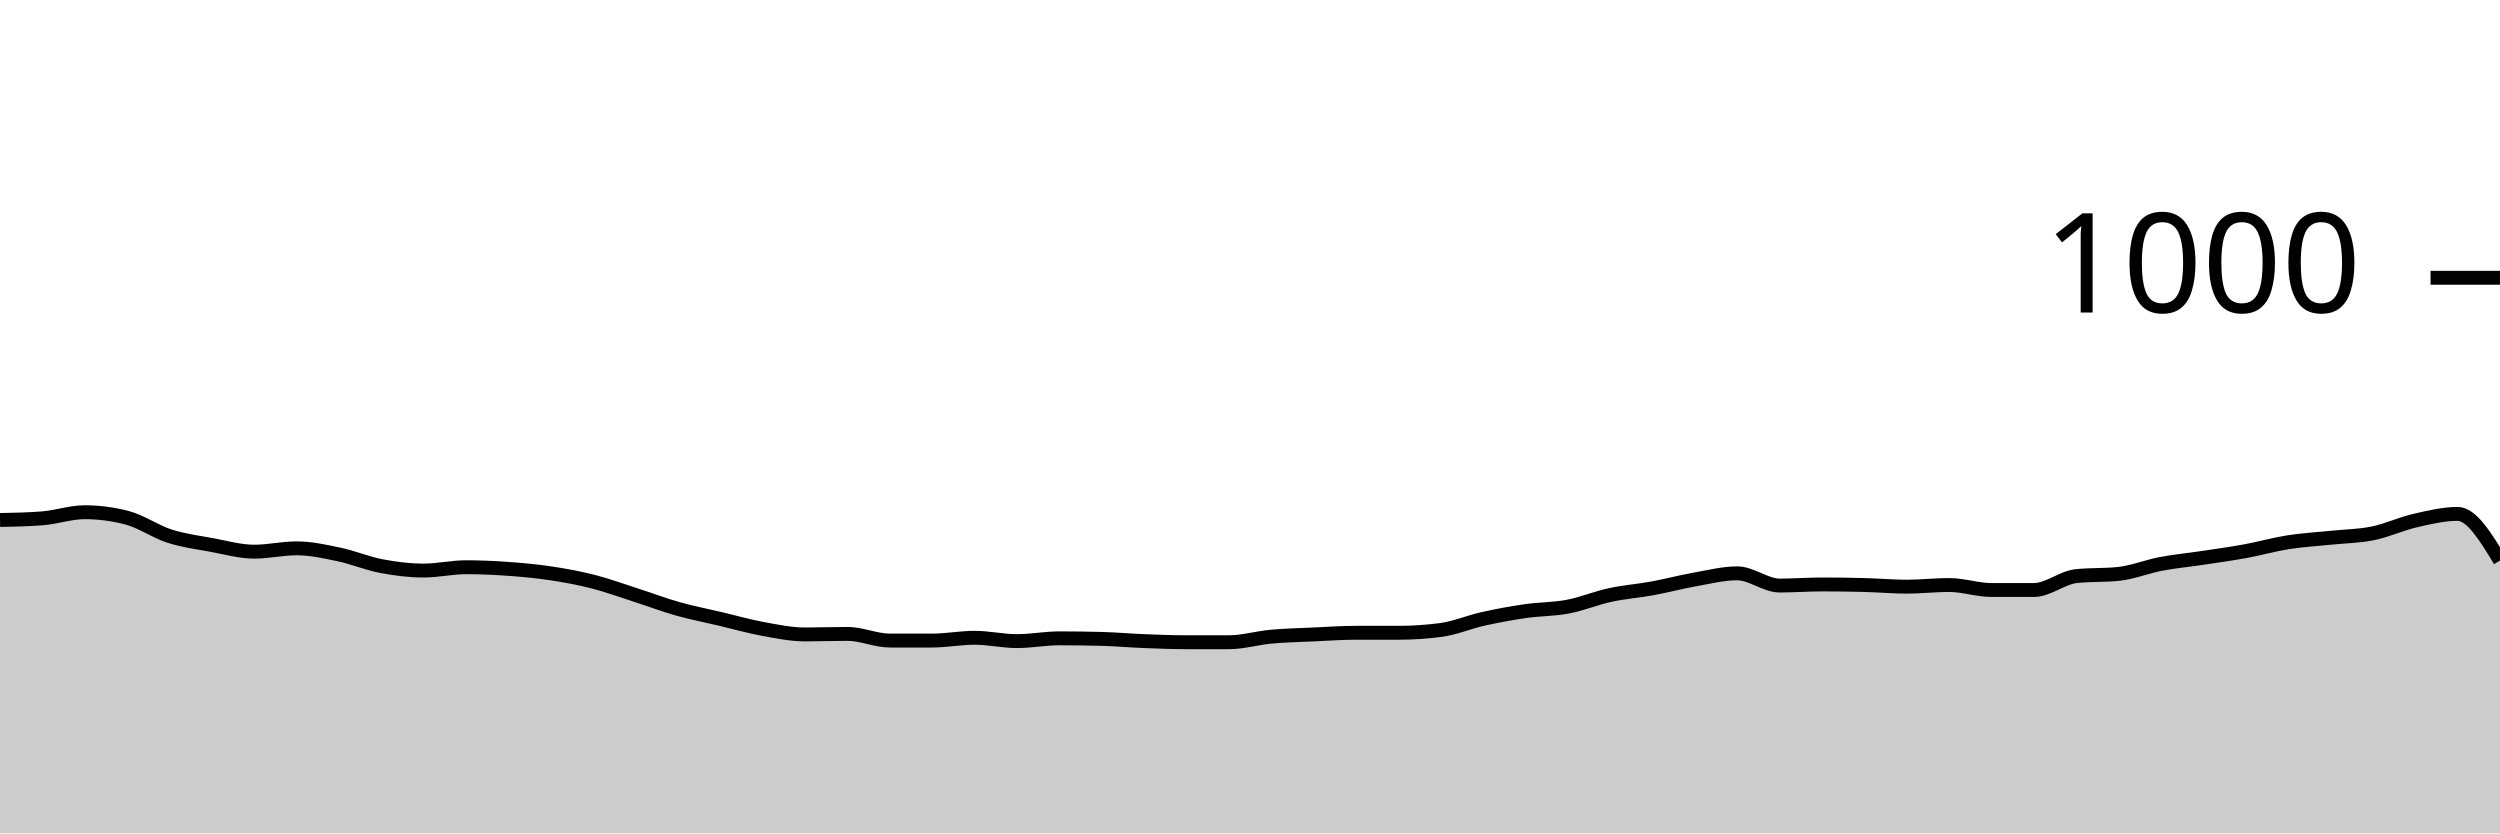
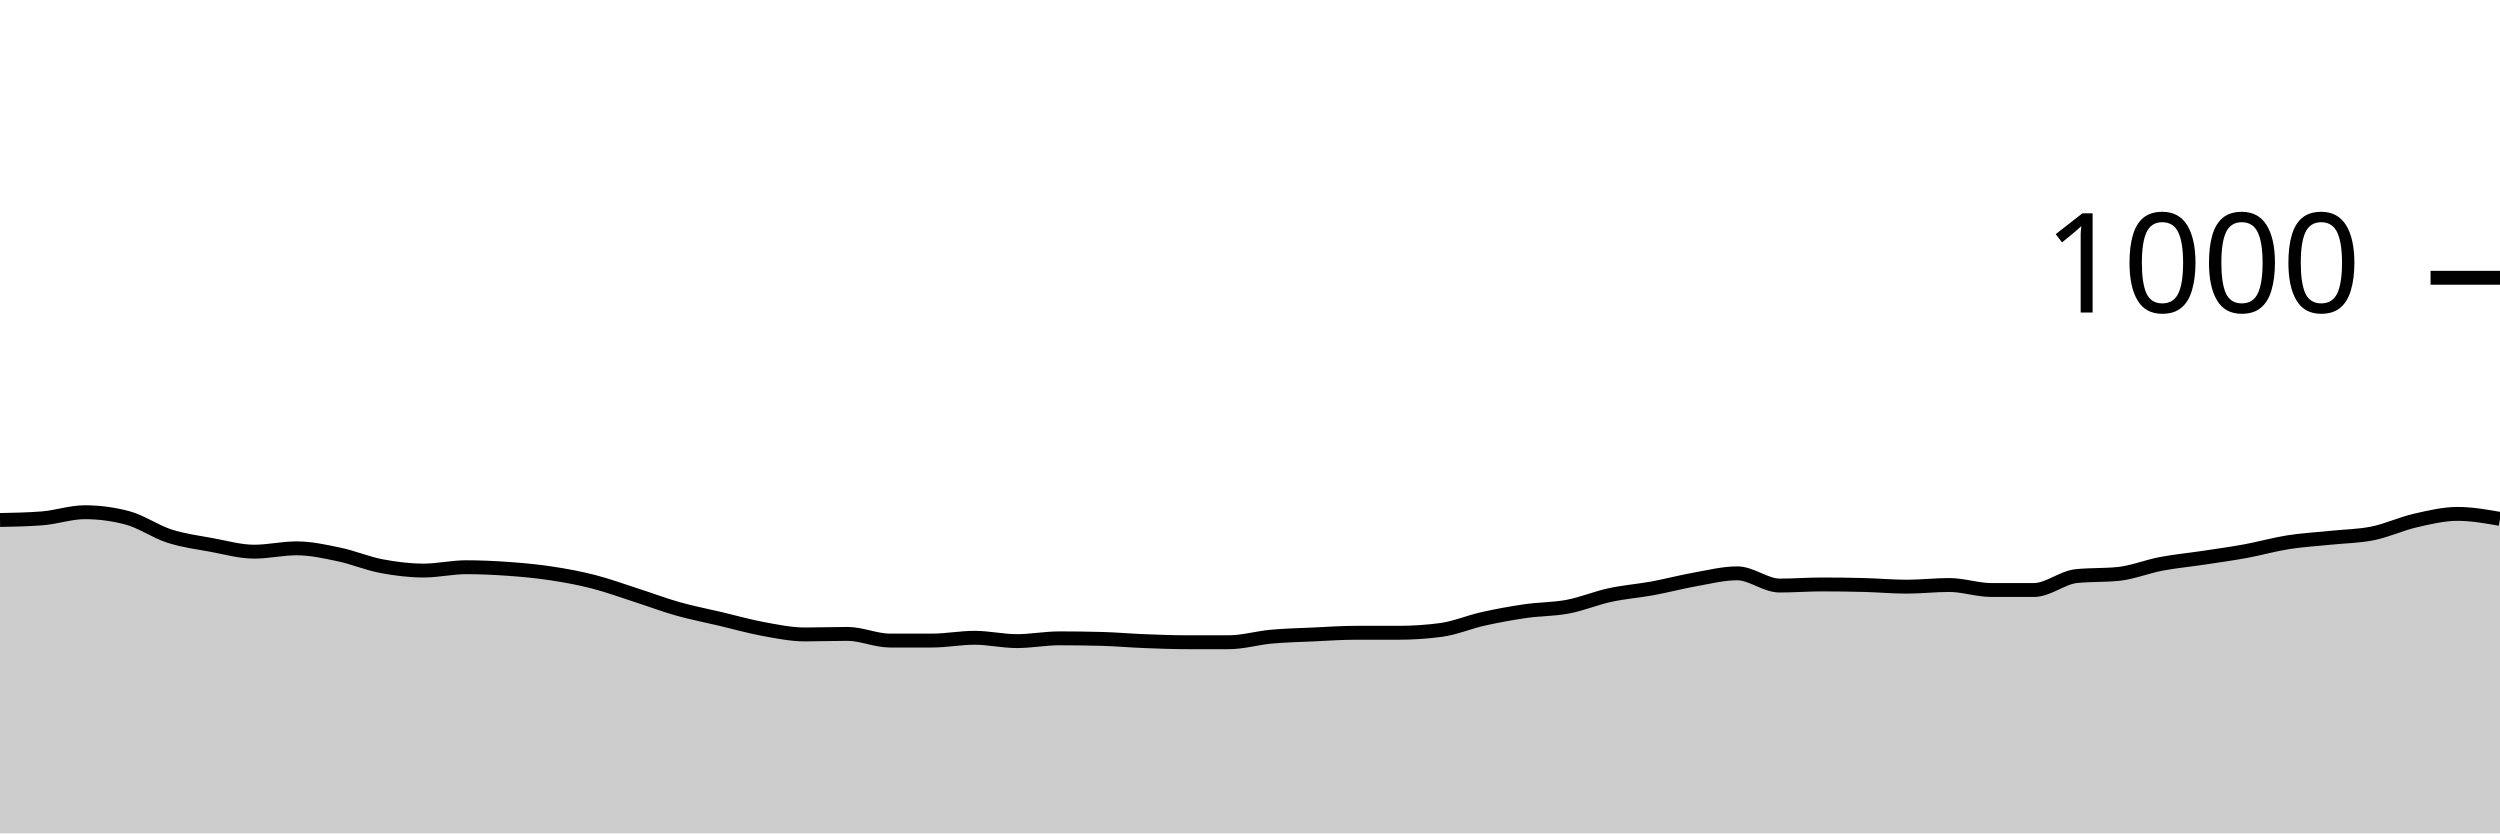
<svg xmlns="http://www.w3.org/2000/svg" viewBox="0 0 180 60">
  <g transform="translate(0,20)">
-     <path class="area" fill="rgba(0, 0, 0, 0.2)" d="M0,17.44C1.017,17.42,2.034,17.4,3.051,17.32C4.068,17.24,5.085,16.88,6.102,16.88C7.119,16.88,8.136,17.013,9.153,17.28C10.169,17.547,11.186,18.273,12.203,18.6C13.22,18.927,14.237,19.053,15.254,19.24C16.271,19.427,17.288,19.72,18.305,19.72C19.322,19.72,20.339,19.48,21.356,19.48C22.373,19.48,23.39,19.707,24.407,19.92C25.424,20.133,26.441,20.567,27.458,20.76C28.475,20.953,29.492,21.08,30.508,21.08C31.525,21.08,32.542,20.84,33.559,20.84C34.576,20.84,35.593,20.887,36.61,20.96C37.627,21.033,38.644,21.127,39.661,21.28C40.678,21.433,41.695,21.62,42.712,21.88C43.729,22.14,44.746,22.513,45.763,22.84C46.78,23.167,47.797,23.553,48.814,23.84C49.831,24.127,50.847,24.32,51.864,24.56C52.881,24.8,53.898,25.093,54.915,25.28C55.932,25.467,56.949,25.68,57.966,25.68C58.983,25.68,60,25.64,61.017,25.64C62.034,25.64,63.051,26.12,64.068,26.12C65.085,26.12,66.102,26.12,67.119,26.12C68.136,26.12,69.153,25.92,70.169,25.92C71.186,25.92,72.203,26.16,73.22,26.16C74.237,26.16,75.254,25.96,76.271,25.96C77.288,25.96,78.305,25.973,79.322,26C80.339,26.027,81.356,26.12,82.373,26.16C83.39,26.2,84.407,26.24,85.424,26.24C86.441,26.24,87.458,26.24,88.475,26.24C89.492,26.24,90.508,25.933,91.525,25.84C92.542,25.747,93.559,25.727,94.576,25.68C95.593,25.633,96.61,25.56,97.627,25.56C98.644,25.56,99.661,25.56,100.678,25.56C101.695,25.56,102.712,25.493,103.729,25.36C104.746,25.227,105.763,24.787,106.78,24.56C107.797,24.333,108.814,24.147,109.831,24C110.847,23.853,111.864,23.873,112.881,23.68C113.898,23.487,114.915,23.06,115.932,22.84C116.949,22.62,117.966,22.547,118.983,22.36C120,22.173,121.017,21.9,122.034,21.72C123.051,21.54,124.068,21.28,125.085,21.28C126.102,21.28,127.119,22.16,128.136,22.16C129.153,22.16,130.169,22.08,131.186,22.08C132.203,22.08,133.22,22.093,134.237,22.12C135.254,22.147,136.271,22.24,137.288,22.24C138.305,22.24,139.322,22.12,140.339,22.12C141.356,22.12,142.373,22.48,143.39,22.48C144.407,22.48,145.424,22.48,146.441,22.48C147.458,22.48,148.475,21.587,149.492,21.48C150.508,21.373,151.525,21.427,152.542,21.32C153.559,21.213,154.576,20.793,155.593,20.6C156.61,20.407,157.627,20.313,158.644,20.16C159.661,20.007,160.678,19.867,161.695,19.68C162.712,19.493,163.729,19.2,164.746,19.04C165.763,18.88,166.78,18.827,167.797,18.72C168.814,18.613,169.831,18.607,170.847,18.4C171.864,18.193,172.881,17.713,173.898,17.48C174.915,17.247,175.932,17,176.949,17C177.966,17,178.983,18.68,180,20.36L180,40C178.983,40,177.966,40,176.949,40C175.932,40,174.915,40,173.898,40C172.881,40,171.864,40,170.847,40C169.831,40,168.814,40,167.797,40C166.78,40,165.763,40,164.746,40C163.729,40,162.712,40,161.695,40C160.678,40,159.661,40,158.644,40C157.627,40,156.61,40,155.593,40C154.576,40,153.559,40,152.542,40C151.525,40,150.508,40,149.492,40C148.475,40,147.458,40,146.441,40C145.424,40,144.407,40,143.39,40C142.373,40,141.356,40,140.339,40C139.322,40,138.305,40,137.288,40C136.271,40,135.254,40,134.237,40C133.22,40,132.203,40,131.186,40C130.169,40,129.153,40,128.136,40C127.119,40,126.102,40,125.085,40C124.068,40,123.051,40,122.034,40C121.017,40,120,40,118.983,40C117.966,40,116.949,40,115.932,40C114.915,40,113.898,40,112.881,40C111.864,40,110.847,40,109.831,40C108.814,40,107.797,40,106.78,40C105.763,40,104.746,40,103.729,40C102.712,40,101.695,40,100.678,40C99.661,40,98.644,40,97.627,40C96.61,40,95.593,40,94.576,40C93.559,40,92.542,40,91.525,40C90.508,40,89.492,40,88.475,40C87.458,40,86.441,40,85.424,40C84.407,40,83.39,40,82.373,40C81.356,40,80.339,40,79.322,40C78.305,40,77.288,40,76.271,40C75.254,40,74.237,40,73.22,40C72.203,40,71.186,40,70.169,40C69.153,40,68.136,40,67.119,40C66.102,40,65.085,40,64.068,40C63.051,40,62.034,40,61.017,40C60,40,58.983,40,57.966,40C56.949,40,55.932,40,54.915,40C53.898,40,52.881,40,51.864,40C50.847,40,49.831,40,48.814,40C47.797,40,46.78,40,45.763,40C44.746,40,43.729,40,42.712,40C41.695,40,40.678,40,39.661,40C38.644,40,37.627,40,36.61,40C35.593,40,34.576,40,33.559,40C32.542,40,31.525,40,30.508,40C29.492,40,28.475,40,27.458,40C26.441,40,25.424,40,24.407,40C23.39,40,22.373,40,21.356,40C20.339,40,19.322,40,18.305,40C17.288,40,16.271,40,15.254,40C14.237,40,13.22,40,12.203,40C11.186,40,10.169,40,9.153,40C8.136,40,7.119,40,6.102,40C5.085,40,4.068,40,3.051,40C2.034,40,1.017,40,0,40Z" />
-     <path class="line" stroke="black" fill="none" d="M0,17.44C1.017,17.42,2.034,17.4,3.051,17.32C4.068,17.24,5.085,16.88,6.102,16.88C7.119,16.88,8.136,17.013,9.153,17.28C10.169,17.547,11.186,18.273,12.203,18.6C13.22,18.927,14.237,19.053,15.254,19.24C16.271,19.427,17.288,19.72,18.305,19.72C19.322,19.72,20.339,19.48,21.356,19.48C22.373,19.48,23.39,19.707,24.407,19.92C25.424,20.133,26.441,20.567,27.458,20.76C28.475,20.953,29.492,21.08,30.508,21.08C31.525,21.08,32.542,20.84,33.559,20.84C34.576,20.84,35.593,20.887,36.61,20.96C37.627,21.033,38.644,21.127,39.661,21.28C40.678,21.433,41.695,21.62,42.712,21.88C43.729,22.14,44.746,22.513,45.763,22.84C46.78,23.167,47.797,23.553,48.814,23.84C49.831,24.127,50.847,24.32,51.864,24.56C52.881,24.8,53.898,25.093,54.915,25.28C55.932,25.467,56.949,25.68,57.966,25.68C58.983,25.68,60,25.64,61.017,25.64C62.034,25.64,63.051,26.12,64.068,26.12C65.085,26.12,66.102,26.12,67.119,26.12C68.136,26.12,69.153,25.92,70.169,25.92C71.186,25.92,72.203,26.16,73.22,26.16C74.237,26.16,75.254,25.96,76.271,25.96C77.288,25.96,78.305,25.973,79.322,26C80.339,26.027,81.356,26.12,82.373,26.16C83.39,26.2,84.407,26.24,85.424,26.24C86.441,26.24,87.458,26.24,88.475,26.24C89.492,26.24,90.508,25.933,91.525,25.84C92.542,25.747,93.559,25.727,94.576,25.68C95.593,25.633,96.61,25.56,97.627,25.56C98.644,25.56,99.661,25.56,100.678,25.56C101.695,25.56,102.712,25.493,103.729,25.36C104.746,25.227,105.763,24.787,106.78,24.56C107.797,24.333,108.814,24.147,109.831,24C110.847,23.853,111.864,23.873,112.881,23.68C113.898,23.487,114.915,23.06,115.932,22.84C116.949,22.62,117.966,22.547,118.983,22.36C120,22.173,121.017,21.9,122.034,21.72C123.051,21.54,124.068,21.28,125.085,21.28C126.102,21.28,127.119,22.16,128.136,22.16C129.153,22.16,130.169,22.08,131.186,22.08C132.203,22.08,133.22,22.093,134.237,22.12C135.254,22.147,136.271,22.24,137.288,22.24C138.305,22.24,139.322,22.12,140.339,22.12C141.356,22.12,142.373,22.48,143.39,22.48C144.407,22.48,145.424,22.48,146.441,22.48C147.458,22.48,148.475,21.587,149.492,21.48C150.508,21.373,151.525,21.427,152.542,21.32C153.559,21.213,154.576,20.793,155.593,20.6C156.61,20.407,157.627,20.313,158.644,20.16C159.661,20.007,160.678,19.867,161.695,19.68C162.712,19.493,163.729,19.2,164.746,19.04C165.763,18.88,166.78,18.827,167.797,18.72C168.814,18.613,169.831,18.607,170.847,18.4C171.864,18.193,172.881,17.713,173.898,17.48C174.915,17.247,175.932,17,176.949,17C177.966,17,178.983,18.68,180,20.36" />
+     <path class="area" fill="rgba(0, 0, 0, 0.2)" d="M0,17.44C1.017,17.42,2.034,17.4,3.051,17.32C4.068,17.24,5.085,16.88,6.102,16.88C7.119,16.88,8.136,17.013,9.153,17.28C10.169,17.547,11.186,18.273,12.203,18.6C13.22,18.927,14.237,19.053,15.254,19.24C16.271,19.427,17.288,19.72,18.305,19.72C19.322,19.72,20.339,19.48,21.356,19.48C22.373,19.48,23.39,19.707,24.407,19.92C25.424,20.133,26.441,20.567,27.458,20.76C28.475,20.953,29.492,21.08,30.508,21.08C31.525,21.08,32.542,20.84,33.559,20.84C34.576,20.84,35.593,20.887,36.61,20.96C37.627,21.033,38.644,21.127,39.661,21.28C40.678,21.433,41.695,21.62,42.712,21.88C43.729,22.14,44.746,22.513,45.763,22.84C46.78,23.167,47.797,23.553,48.814,23.84C49.831,24.127,50.847,24.32,51.864,24.56C52.881,24.8,53.898,25.093,54.915,25.28C55.932,25.467,56.949,25.68,57.966,25.68C58.983,25.68,60,25.64,61.017,25.64C62.034,25.64,63.051,26.12,64.068,26.12C65.085,26.12,66.102,26.12,67.119,26.12C68.136,26.12,69.153,25.92,70.169,25.92C71.186,25.92,72.203,26.16,73.22,26.16C74.237,26.16,75.254,25.96,76.271,25.96C77.288,25.96,78.305,25.973,79.322,26C80.339,26.027,81.356,26.12,82.373,26.16C83.39,26.2,84.407,26.24,85.424,26.24C86.441,26.24,87.458,26.24,88.475,26.24C89.492,26.24,90.508,25.933,91.525,25.84C92.542,25.747,93.559,25.727,94.576,25.68C95.593,25.633,96.61,25.56,97.627,25.56C98.644,25.56,99.661,25.56,100.678,25.56C101.695,25.56,102.712,25.493,103.729,25.36C104.746,25.227,105.763,24.787,106.78,24.56C107.797,24.333,108.814,24.147,109.831,24C110.847,23.853,111.864,23.873,112.881,23.68C113.898,23.487,114.915,23.06,115.932,22.84C116.949,22.62,117.966,22.547,118.983,22.36C120,22.173,121.017,21.9,122.034,21.72C123.051,21.54,124.068,21.28,125.085,21.28C126.102,21.28,127.119,22.16,128.136,22.16C129.153,22.16,130.169,22.08,131.186,22.08C132.203,22.08,133.22,22.093,134.237,22.12C135.254,22.147,136.271,22.24,137.288,22.24C138.305,22.24,139.322,22.12,140.339,22.12C141.356,22.12,142.373,22.48,143.39,22.48C144.407,22.48,145.424,22.48,146.441,22.48C147.458,22.48,148.475,21.587,149.492,21.48C150.508,21.373,151.525,21.427,152.542,21.32C153.559,21.213,154.576,20.793,155.593,20.6C156.61,20.407,157.627,20.313,158.644,20.16C159.661,20.007,160.678,19.867,161.695,19.68C162.712,19.493,163.729,19.2,164.746,19.04C165.763,18.88,166.78,18.827,167.797,18.72C168.814,18.613,169.831,18.607,170.847,18.4C171.864,18.193,172.881,17.713,173.898,17.48C174.915,17.247,175.932,17,176.949,17C177.966,17,178.983,17.18,180,17.36L180,40C178.983,40,177.966,40,176.949,40C175.932,40,174.915,40,173.898,40C172.881,40,171.864,40,170.847,40C169.831,40,168.814,40,167.797,40C166.78,40,165.763,40,164.746,40C163.729,40,162.712,40,161.695,40C160.678,40,159.661,40,158.644,40C157.627,40,156.61,40,155.593,40C154.576,40,153.559,40,152.542,40C151.525,40,150.508,40,149.492,40C148.475,40,147.458,40,146.441,40C145.424,40,144.407,40,143.39,40C142.373,40,141.356,40,140.339,40C139.322,40,138.305,40,137.288,40C136.271,40,135.254,40,134.237,40C133.22,40,132.203,40,131.186,40C130.169,40,129.153,40,128.136,40C127.119,40,126.102,40,125.085,40C124.068,40,123.051,40,122.034,40C121.017,40,120,40,118.983,40C117.966,40,116.949,40,115.932,40C114.915,40,113.898,40,112.881,40C111.864,40,110.847,40,109.831,40C108.814,40,107.797,40,106.78,40C105.763,40,104.746,40,103.729,40C102.712,40,101.695,40,100.678,40C99.661,40,98.644,40,97.627,40C96.61,40,95.593,40,94.576,40C93.559,40,92.542,40,91.525,40C90.508,40,89.492,40,88.475,40C87.458,40,86.441,40,85.424,40C84.407,40,83.39,40,82.373,40C81.356,40,80.339,40,79.322,40C78.305,40,77.288,40,76.271,40C75.254,40,74.237,40,73.22,40C72.203,40,71.186,40,70.169,40C69.153,40,68.136,40,67.119,40C66.102,40,65.085,40,64.068,40C63.051,40,62.034,40,61.017,40C60,40,58.983,40,57.966,40C56.949,40,55.932,40,54.915,40C53.898,40,52.881,40,51.864,40C50.847,40,49.831,40,48.814,40C47.797,40,46.78,40,45.763,40C44.746,40,43.729,40,42.712,40C41.695,40,40.678,40,39.661,40C38.644,40,37.627,40,36.61,40C35.593,40,34.576,40,33.559,40C32.542,40,31.525,40,30.508,40C29.492,40,28.475,40,27.458,40C26.441,40,25.424,40,24.407,40C23.39,40,22.373,40,21.356,40C20.339,40,19.322,40,18.305,40C17.288,40,16.271,40,15.254,40C14.237,40,13.22,40,12.203,40C11.186,40,10.169,40,9.153,40C8.136,40,7.119,40,6.102,40C5.085,40,4.068,40,3.051,40C2.034,40,1.017,40,0,40Z" />
+     <path class="line" stroke="black" fill="none" d="M0,17.44C1.017,17.42,2.034,17.4,3.051,17.32C4.068,17.24,5.085,16.88,6.102,16.88C7.119,16.88,8.136,17.013,9.153,17.28C10.169,17.547,11.186,18.273,12.203,18.6C13.22,18.927,14.237,19.053,15.254,19.24C16.271,19.427,17.288,19.72,18.305,19.72C19.322,19.72,20.339,19.48,21.356,19.48C22.373,19.48,23.39,19.707,24.407,19.92C25.424,20.133,26.441,20.567,27.458,20.76C28.475,20.953,29.492,21.08,30.508,21.08C31.525,21.08,32.542,20.84,33.559,20.84C34.576,20.84,35.593,20.887,36.61,20.96C37.627,21.033,38.644,21.127,39.661,21.28C40.678,21.433,41.695,21.62,42.712,21.88C43.729,22.14,44.746,22.513,45.763,22.84C46.78,23.167,47.797,23.553,48.814,23.84C49.831,24.127,50.847,24.32,51.864,24.56C52.881,24.8,53.898,25.093,54.915,25.28C55.932,25.467,56.949,25.68,57.966,25.68C58.983,25.68,60,25.64,61.017,25.64C62.034,25.64,63.051,26.12,64.068,26.12C65.085,26.12,66.102,26.12,67.119,26.12C68.136,26.12,69.153,25.92,70.169,25.92C71.186,25.92,72.203,26.16,73.22,26.16C74.237,26.16,75.254,25.96,76.271,25.96C77.288,25.96,78.305,25.973,79.322,26C80.339,26.027,81.356,26.12,82.373,26.16C83.39,26.2,84.407,26.24,85.424,26.24C86.441,26.24,87.458,26.24,88.475,26.24C89.492,26.24,90.508,25.933,91.525,25.84C92.542,25.747,93.559,25.727,94.576,25.68C95.593,25.633,96.61,25.56,97.627,25.56C98.644,25.56,99.661,25.56,100.678,25.56C101.695,25.56,102.712,25.493,103.729,25.36C104.746,25.227,105.763,24.787,106.78,24.56C107.797,24.333,108.814,24.147,109.831,24C110.847,23.853,111.864,23.873,112.881,23.68C113.898,23.487,114.915,23.06,115.932,22.84C116.949,22.62,117.966,22.547,118.983,22.36C120,22.173,121.017,21.9,122.034,21.72C123.051,21.54,124.068,21.28,125.085,21.28C126.102,21.28,127.119,22.16,128.136,22.16C129.153,22.16,130.169,22.08,131.186,22.08C132.203,22.08,133.22,22.093,134.237,22.12C135.254,22.147,136.271,22.24,137.288,22.24C138.305,22.24,139.322,22.12,140.339,22.12C141.356,22.12,142.373,22.48,143.39,22.48C144.407,22.48,145.424,22.48,146.441,22.48C147.458,22.48,148.475,21.587,149.492,21.48C150.508,21.373,151.525,21.427,152.542,21.32C153.559,21.213,154.576,20.793,155.593,20.6C156.61,20.407,157.627,20.313,158.644,20.16C159.661,20.007,160.678,19.867,161.695,19.68C162.712,19.493,163.729,19.2,164.746,19.04C165.763,18.88,166.78,18.827,167.797,18.72C168.814,18.613,169.831,18.607,170.847,18.4C171.864,18.193,172.881,17.713,173.898,17.48C174.915,17.247,175.932,17,176.949,17C177.966,17,178.983,17.18,180,17.36" />
    <path class="axis-ceiling" stroke-width="1" stroke="black" fill="none" d="M175,0L180,0" />
    <text class="axis-ceiling-label" font-family="sans-serif" text-anchor="end" font-size="10px" x="170" y="2.5">1000</text>
  </g>
</svg>
